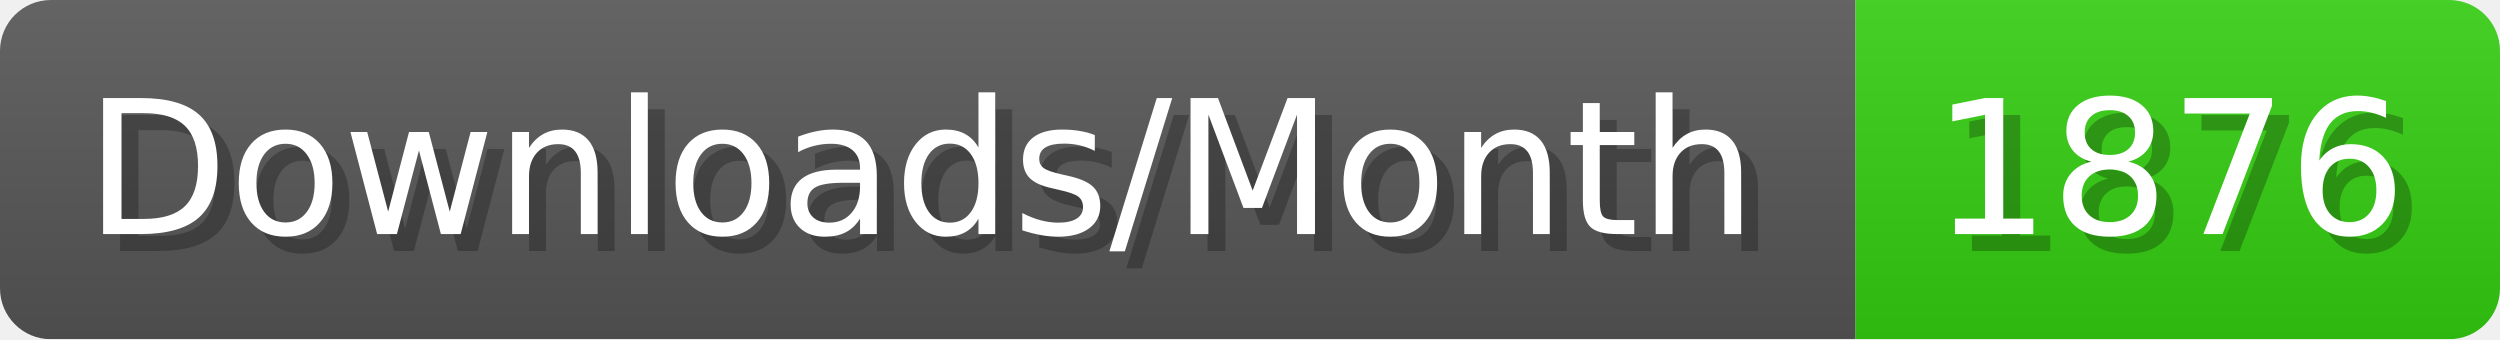
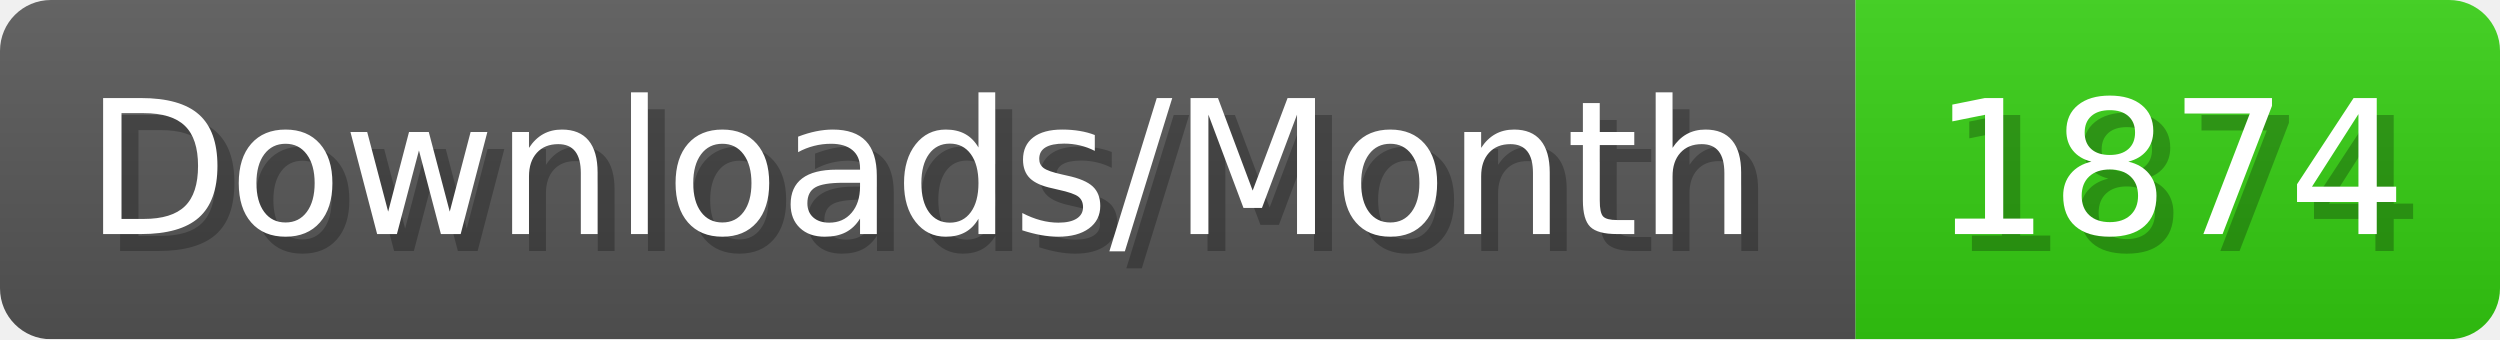
- <svg xmlns="http://www.w3.org/2000/svg" width="147.4" height="20" viewBox="0 0 1474 200" role="img" aria-label="Downloads/Month: 1876">
+ <svg xmlns="http://www.w3.org/2000/svg" width="147.4" height="20" viewBox="0 0 1474 200" role="img" aria-label="Downloads/Month: 1874">
  <linearGradient id="YlXUI" x2="0" y2="100%">
    <stop offset="0" stop-opacity=".1" stop-color="#EEE" />
    <stop offset="1" stop-opacity=".1" />
  </linearGradient>
  <mask id="JHhop">
    <rect width="1474" height="200" rx="30" fill="#FFF" />
  </mask>
  <g mask="url(#JHhop)">
    <rect width="1094" height="200" fill="#555" />
    <rect width="380" height="200" fill="#3C1" x="1094" />
    <rect width="1474" height="200" fill="url(#YlXUI)" />
  </g>
  <g aria-hidden="true" fill="#fff" text-anchor="start" font-family="Verdana,DejaVu Sans,sans-serif" font-size="110">
    <text x="60" y="148" textLength="994" fill="#000" opacity="0.25">Downloads/Month</text>
    <text x="50" y="138" textLength="994">Downloads/Month</text>
-     <text x="1149" y="148" textLength="280" fill="#000" opacity="0.25">1876</text>
-     <text x="1139" y="138" textLength="280">1876</text>
+     <text x="1149" y="148" textLength="280" fill="#000" opacity="0.25">1874</text>
+     <text x="1139" y="138" textLength="280">1874</text>
  </g>
</svg>
